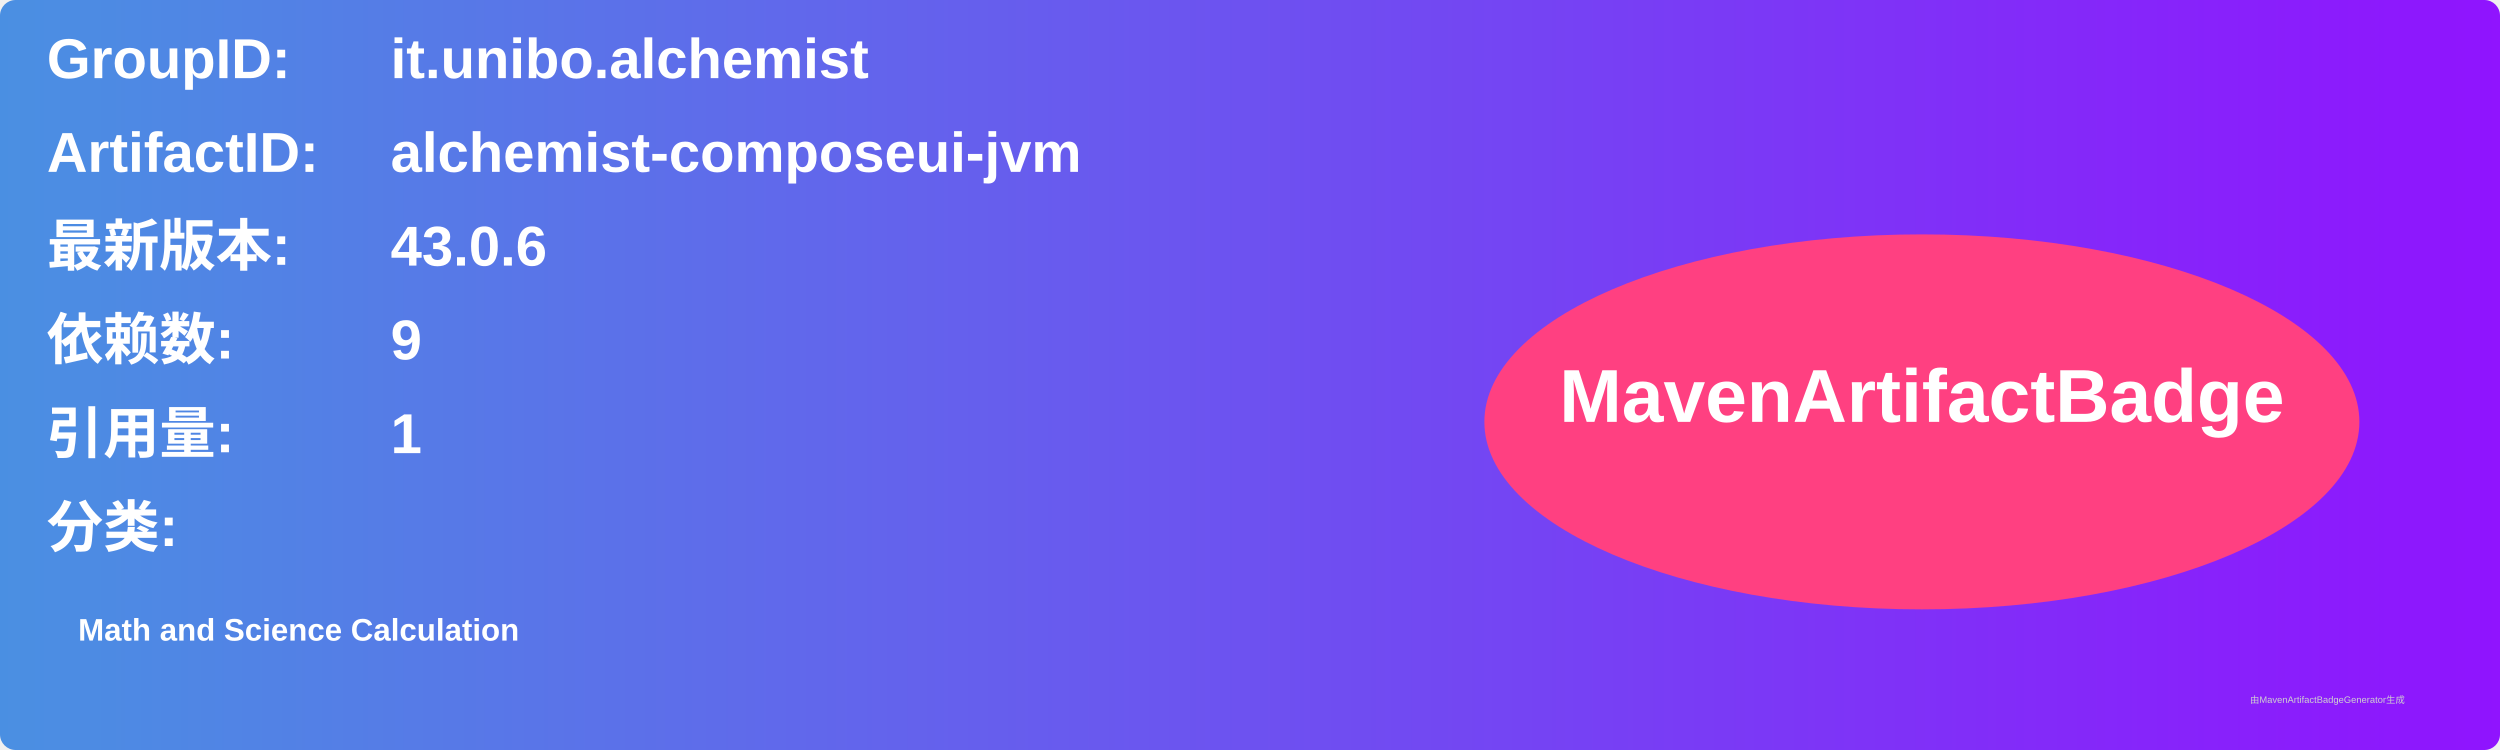
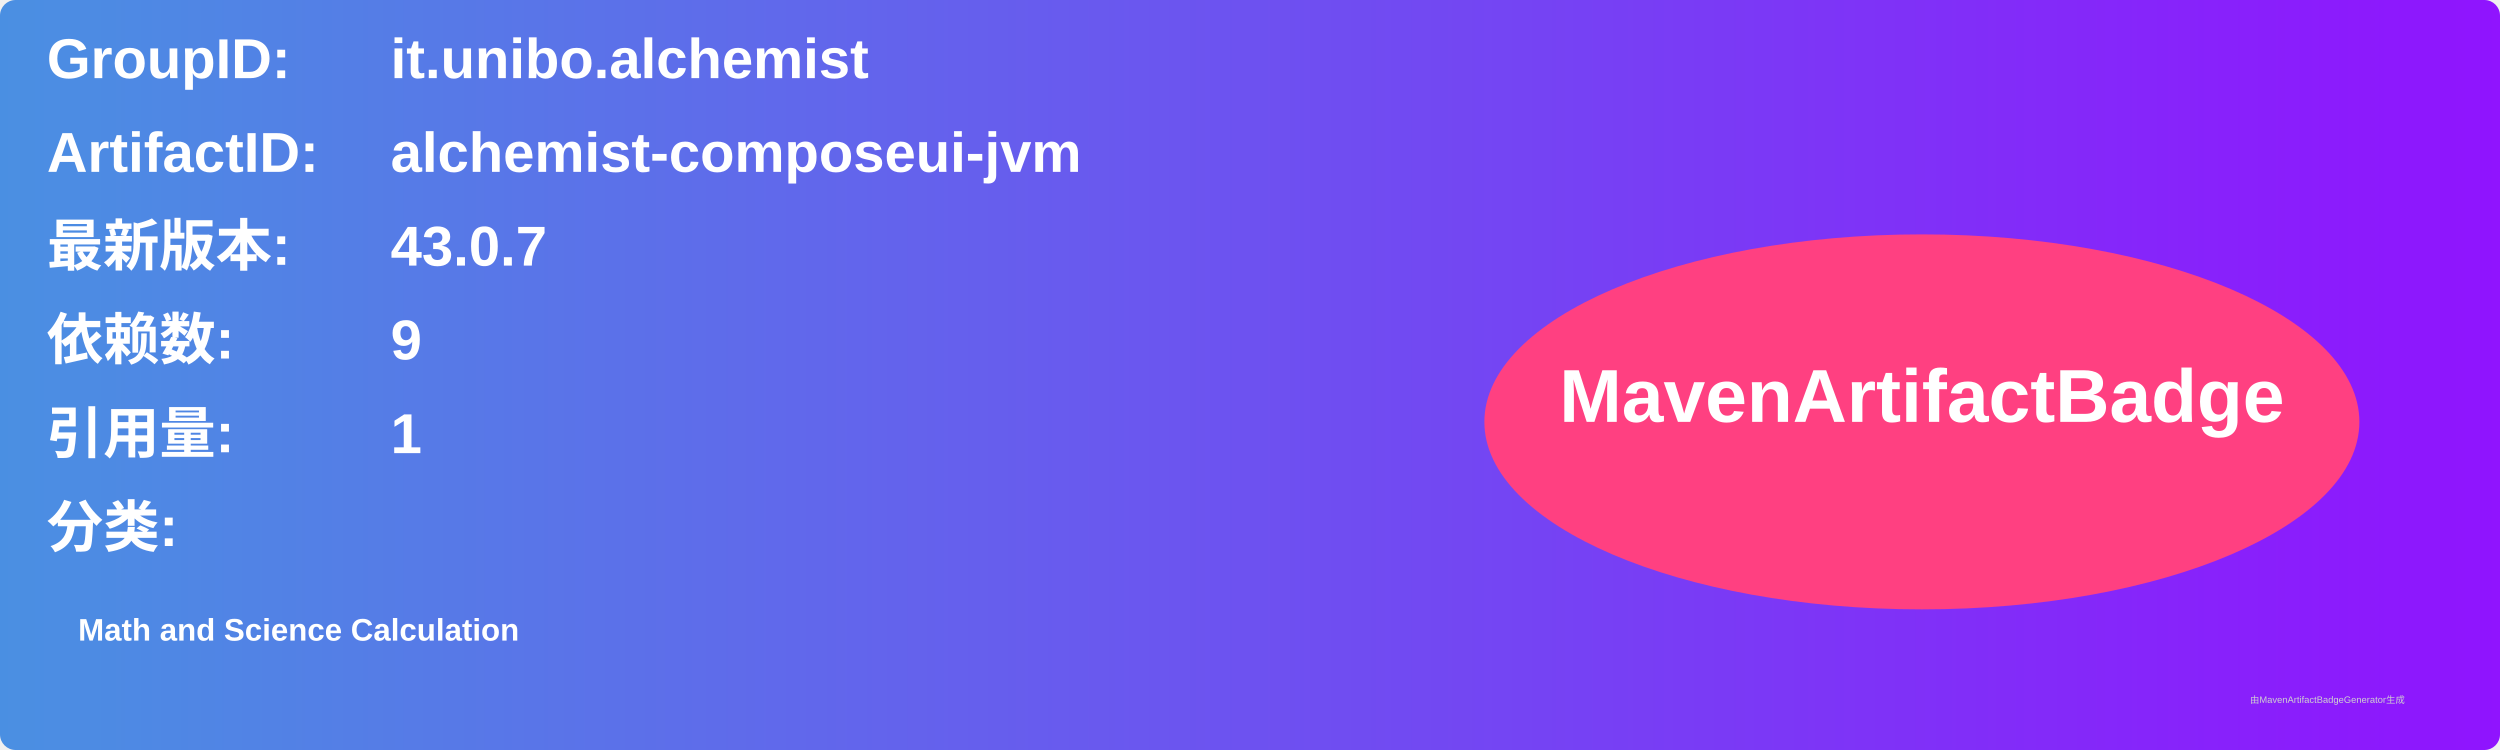
<svg xmlns="http://www.w3.org/2000/svg" width="800" height="240" viewBox="0 0 800 240">
  <linearGradient id="grad" x1="0%" y1="0%" x2="100%" y2="0%">
    <stop offset="0%" stop-color="#4a90e2" />
    <stop offset="100%" stop-color="#9013fe" />
  </linearGradient>
  <rect width="100%" height="100%" rx="5" ry="5" fill="url(#grad)" />
  <g transform="translate(15, 15)">
    <text x="0" y="10" font-family="Arial" font-size="18" fill="white" font-weight="bold" width="260">GroupID:</text>
    <text x="110" y="10" font-family="Arial" font-size="18" fill="white" font-weight="bold" width="460">it.unibo.alchemist</text>
    <text x="0" y="40" font-family="Arial" font-size="18" fill="white" font-weight="bold" width="260">ArtifactID:</text>
    <text x="110" y="40" font-family="Arial" font-size="18" fill="white" font-weight="bold" width="460">alchemist-composeui-jvm</text>
    <text x="0" y="70" font-family="Arial" font-size="18" fill="white" font-weight="bold">最新版本:</text>
    <text x="110" y="70" font-family="Arial" font-size="18" fill="white" font-weight="bold">
-       <tspan font-weight="bold">43.0.6</tspan>
+       <tspan font-weight="bold">43.0.7</tspan>
    </text>
    <text x="0" y="100" font-family="Arial" font-size="18" fill="white" font-weight="bold">依赖数: </text>
    <text x="110" y="100" font-family="Arial" font-size="18" fill="white">
      <tspan font-weight="bold">9</tspan>
    </text>
    <text x="0" y="130" font-family="Arial" font-size="18" fill="white" font-weight="bold">引用量: </text>
    <text x="110" y="130" font-family="Arial" font-size="18" fill="white">
      <tspan font-weight="bold">1</tspan>
    </text>
    <text x="0" y="160" font-family="Arial" font-size="18" fill="white" font-weight="bold">分类:</text>
    <text x="10" y="190" font-family="Arial" font-size="10" fill="white">
      <tspan font-weight="bold">Math and Science Calculation</tspan>
    </text>
    <ellipse cx="600" cy="120" rx="140" ry="60" fill="#ff4081" />
    <text x="600" y="120" text-anchor="middle" font-family="Arial" font-size="24" fill="white" font-weight="bold">MavenArtifactBadge</text>
  </g>
  <text x="720" y="225" font-family="Arial" font-size="3" fill="#d0d0d0">由MavenArtifactBadgeGenerator生成</text>
</svg>
